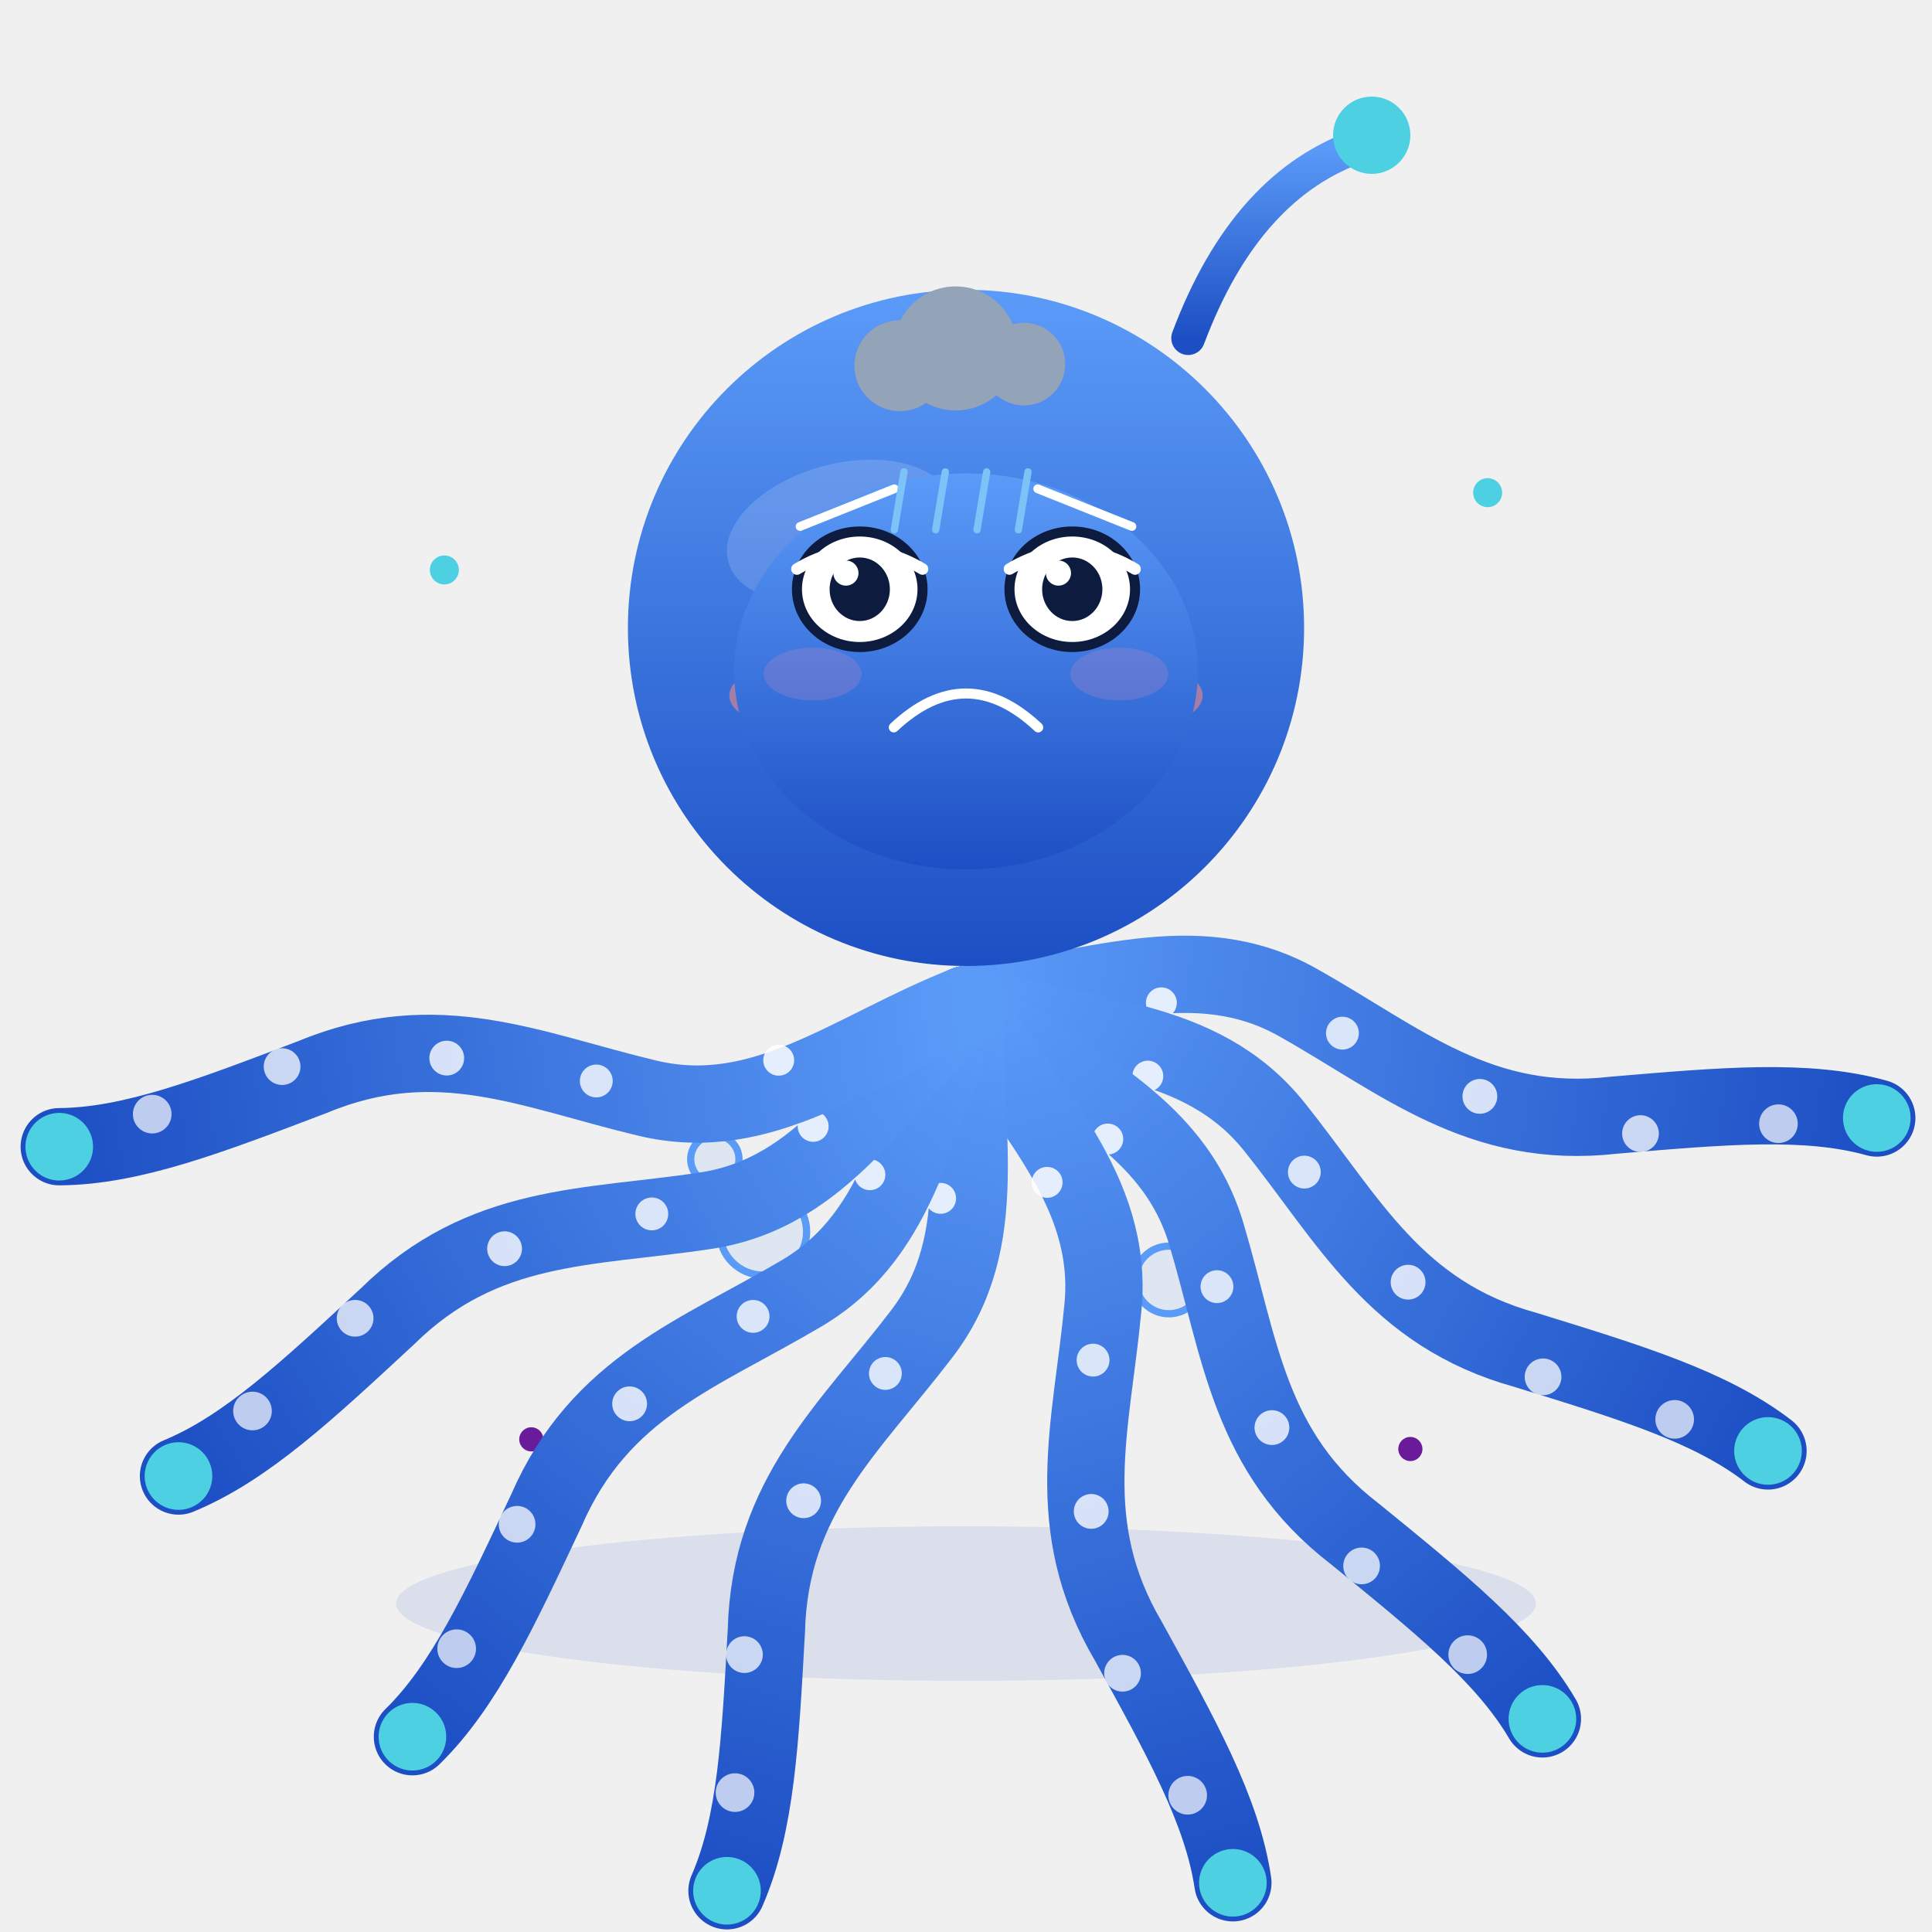
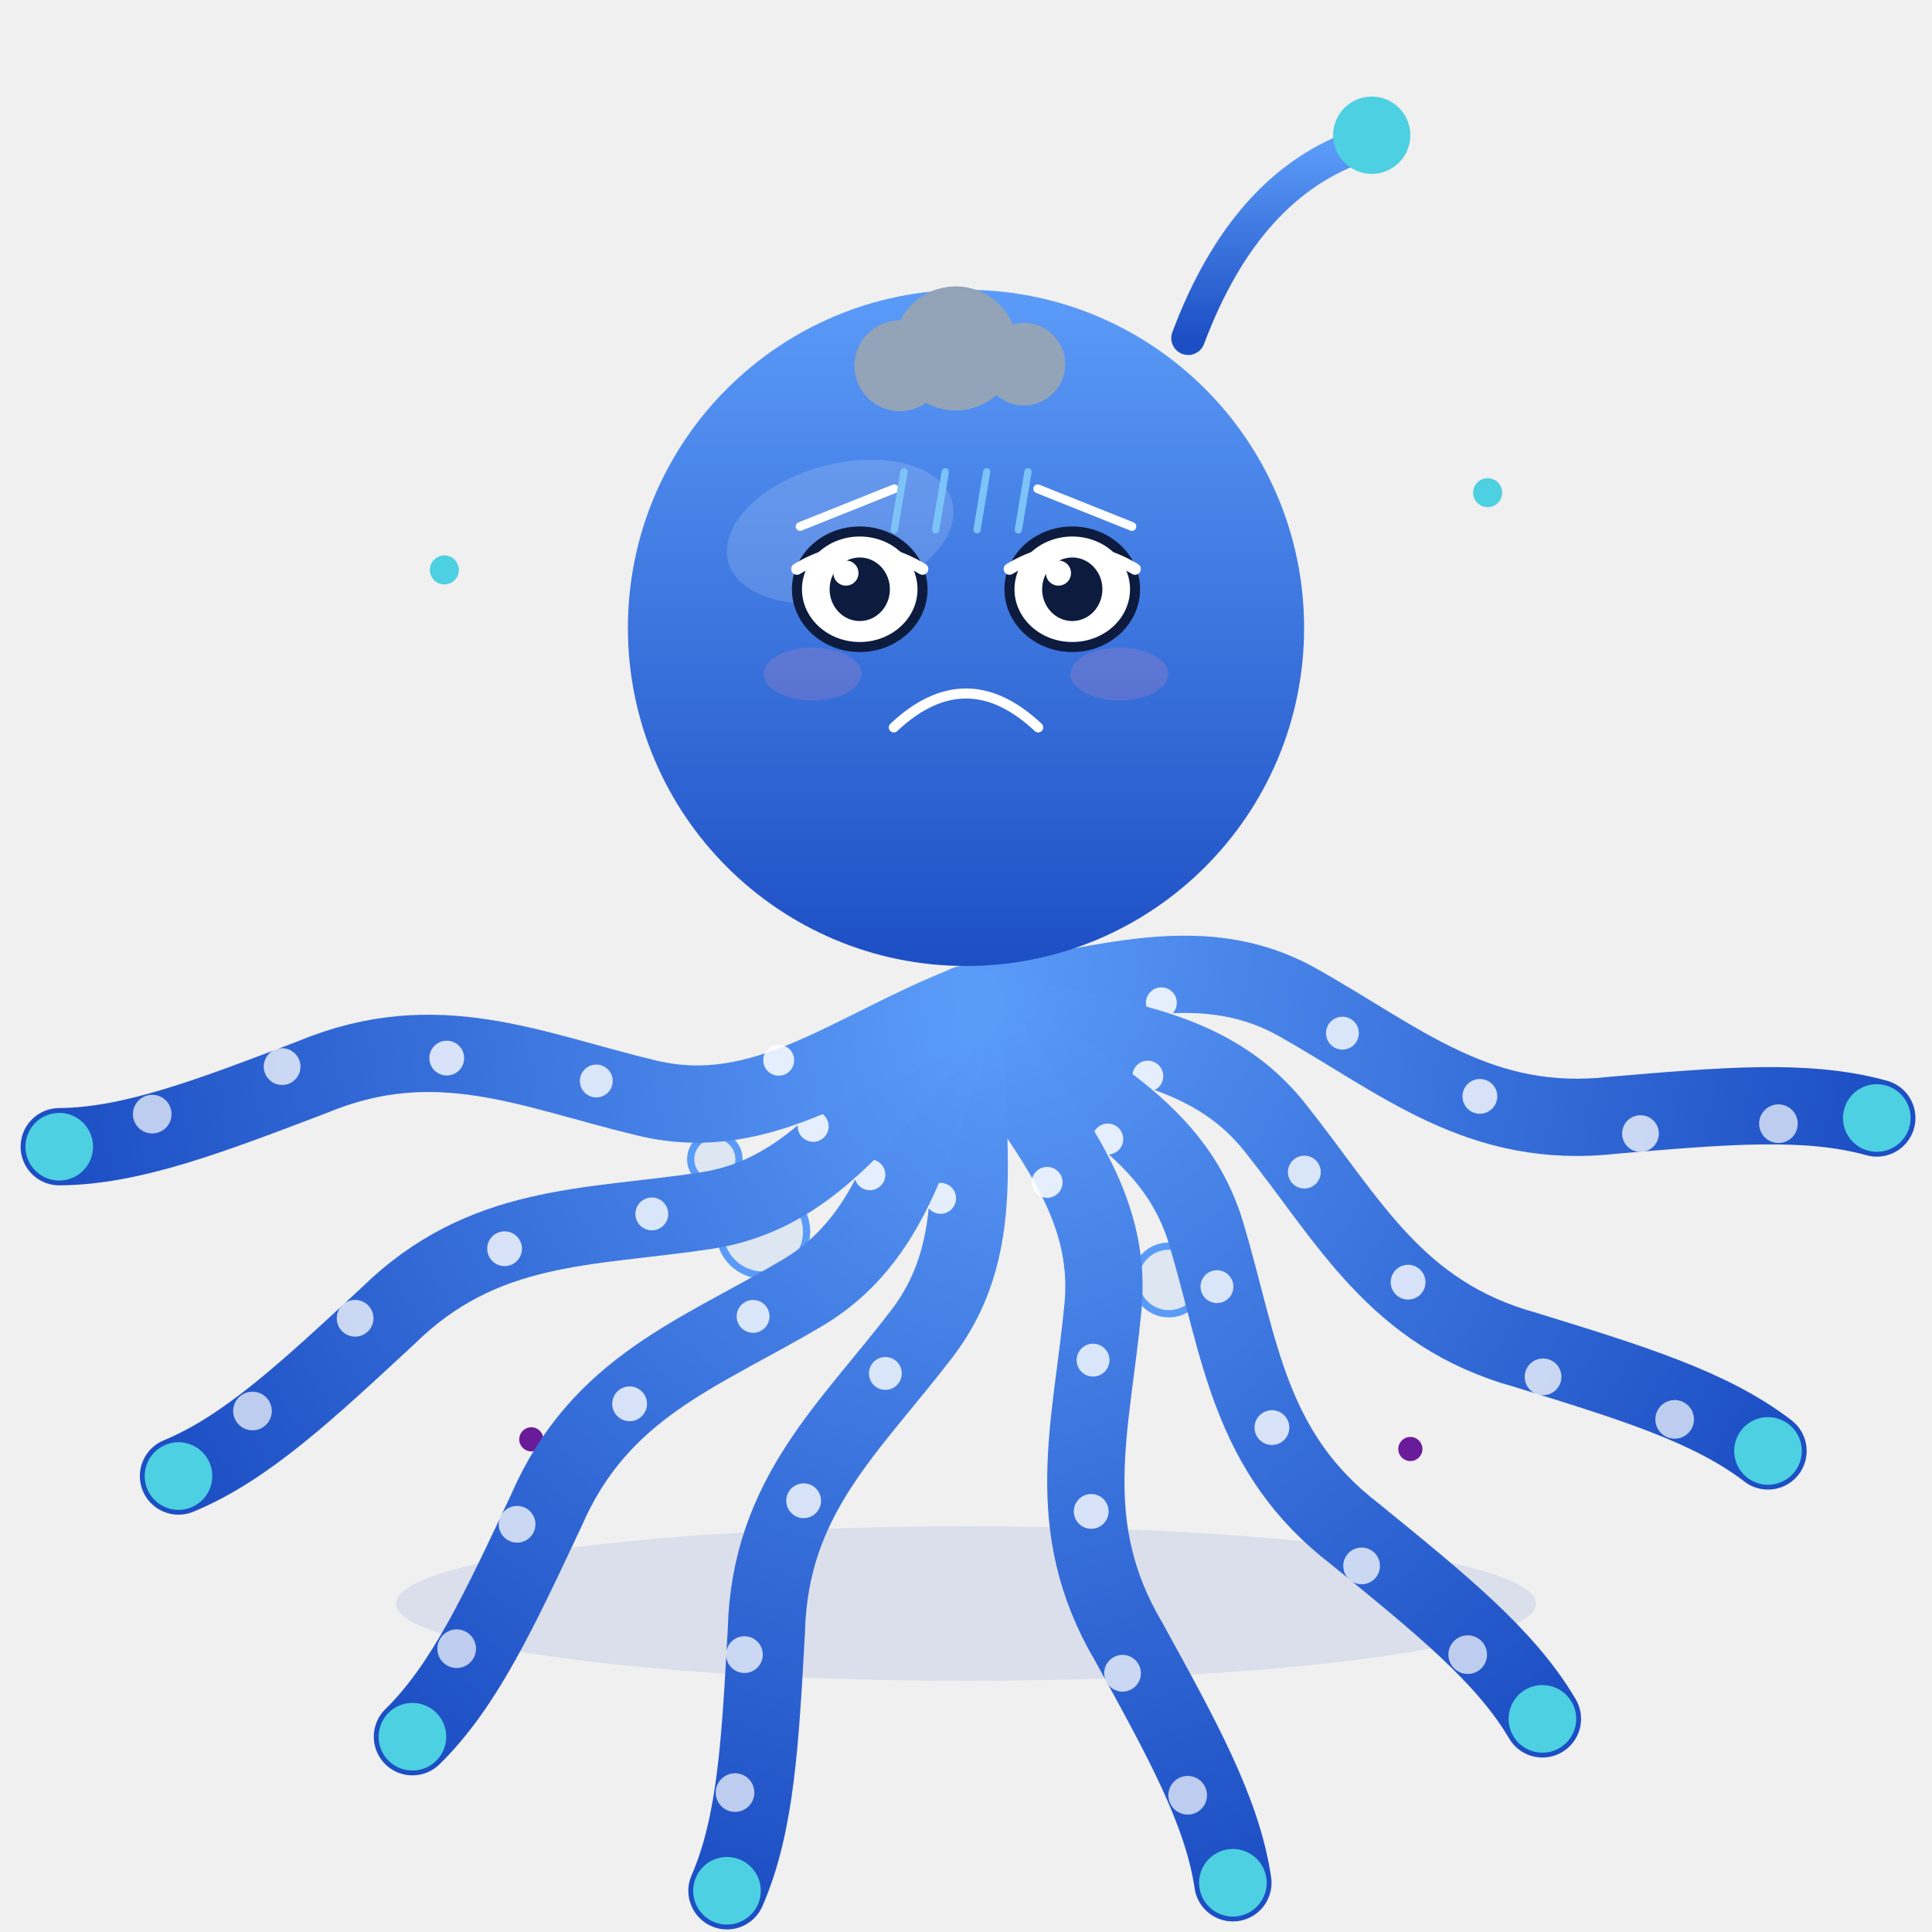
<svg xmlns="http://www.w3.org/2000/svg" viewBox="0 0 400 400" width="400" height="400" role="img" aria-label="小八爪 · 沮丧 Depressed">
  <style>
.ex-motion { animation: ex-slump 4.2s ease-in-out infinite; transform-box: fill-box; transform-origin: 50% 50%; }
.ex-anim-tear { animation: ex-tear 1.8s ease-in infinite; transform-box: fill-box; transform-origin: center; }
.ex-anim-sweat { animation: ex-tear 1.5s ease-in infinite; transform-box: fill-box; transform-origin: center; }
.ex-anim-heart { animation: ex-heart 2.2s ease-out infinite; transform-box: fill-box; transform-origin: center; }
.ex-anim-spark { animation: ex-spark 1.9s ease-in-out infinite; transform-box: fill-box; transform-origin: center; }
.ex-anim-rain { animation: ex-rain 1.4s linear infinite; transform-box: fill-box; transform-origin: center; }
.ex-anim-confetti { animation: ex-confetti 2.4s linear infinite; transform-box: fill-box; transform-origin: center; }
.ex-anim-pulse { animation: ex-pulse 1.6s ease-in-out infinite; transform-box: fill-box; transform-origin: center; }
.ex-anim-knock { animation: ex-knock 0.55s ease-in-out infinite; transform-box: fill-box; transform-origin: center; }
.ex-anim-knockline { animation: ex-knockline 0.55s ease-out infinite; transform-box: fill-box; transform-origin: center; }
.ex-anim-palm { animation: ex-palm 0.9s ease-in-out infinite; transform-box: fill-box; transform-origin: center; }
.ex-anim-steam { animation: ex-steam 1.8s ease-out infinite; transform-box: fill-box; transform-origin: center; }
.ex-anim-shock { animation: ex-shock 0.5s ease-in-out infinite; transform-box: fill-box; transform-origin: center; }
.ex-anim-please { animation: ex-please 1.4s ease-in-out infinite; transform-box: fill-box; transform-origin: center; }
.ex-anim-drift { animation: ex-drift 4.5s ease-in-out infinite; transform-box: fill-box; transform-origin: center; }
@keyframes ex-slump { 0%,100% { transform: translateY(0); } 50% { transform: translateY(4.16px); } }
@keyframes ex-tear { 0% { transform: translateY(0); opacity: 0; } 18% { opacity: 1; } 100% { transform: translateY(14.3px); opacity: 0; } }
@keyframes ex-heart { 0% { transform: translateY(0) scale(.65); opacity: 0; } 20% { opacity: 1; } 100% { transform: translateY(-23.4px) scale(1.15); opacity: 0; } }
@keyframes ex-spark { 0%,100% { transform: scale(.6) rotate(0deg); opacity: .3; } 50% { transform: scale(1.15) rotate(25deg); opacity: 1; } }
@keyframes ex-rain { 0% { transform: translateY(0); opacity: 0; } 20% { opacity: 1; } 100% { transform: translateY(15.6px); opacity: 0; } }
@keyframes ex-confetti { 0% { transform: translateY(-4.55px) rotate(0deg); opacity: 1; } 100% { transform: translateY(20.8px) rotate(200deg); opacity: 0; } }
@keyframes ex-pulse { 0%,100% { transform: scale(1); opacity: .35; } 50% { transform: scale(1.18); opacity: .7; } }
@keyframes ex-knock { 0%,100% { transform: translateX(5.85px); } 35% { transform: translateX(0); } }
@keyframes ex-knockline { 0%,100% { transform: scaleX(.6); opacity: .35; } 35% { transform: scaleX(1); opacity: 1; } }
@keyframes ex-palm { 0%,100% { transform: translateY(0) rotate(0deg); } 50% { transform: translateY(-1.56px) rotate(-4deg); } }
@keyframes ex-steam { 0% { transform: translateY(0); opacity: .7; } 100% { transform: translateY(-11.7px); opacity: 0; } }
@keyframes ex-shock { 0%,100% { transform: scaleX(.7); opacity: .4; } 50% { transform: scaleX(1.25); opacity: 1; } }
@keyframes ex-please { 0%,100% { transform: translateY(0); } 50% { transform: translateY(-2.34px); } }
@keyframes ex-drift { 0%,100% { transform: translateY(0); } 50% { transform: translateY(-2.6px); } }
@media (prefers-reduced-motion: reduce) {
  .ex-motion, [class*="ex-anim-"] { animation: none !important; }
}
</style>
  <g class="ex-motion ex-depressed">
    <g class="ex-base">
      <defs>
        <linearGradient id="bodyGrad" x1="0" y1="0" x2="0" y2="1">
          <stop offset="0%" stop-color="#5b9bf8" />
          <stop offset="100%" stop-color="#1d4fc4" />
        </linearGradient>
        <path id="tentaclePath" d="M0,0 C6,25 19,45 10,68 C1,91 -11,109 -4,136 C1,158 5,175 3,190" fill="none" stroke="url(#bodyGrad)" stroke-width="16" stroke-linecap="round" />
        <g id="tentacleUnit">
          <use href="#tentaclePath" />
          <circle cx="6" cy="40" r="3.2" fill="#fff" opacity="0.85" />
          <circle cx="5" cy="78" r="3.4" fill="#fff" opacity="0.8" />
          <circle cx="-4" cy="108" r="3.6" fill="#fff" opacity="0.8" />
          <circle cx="-7" cy="142" r="3.8" fill="#fff" opacity="0.75" />
          <circle cx="-1" cy="170" r="4" fill="#fff" opacity="0.7" />
          <circle cx="3" cy="190" r="7" fill="#4dd0e1">
        
        
      </circle>
        </g>
      </defs>
      <circle cx="92" cy="118" r="3" fill="#4dd0e1" />
      <circle cx="308" cy="102" r="3" fill="#4dd0e1" />
      <circle cx="110" cy="298" r="2.5" fill="#6a1b9a" />
      <circle cx="292" cy="300" r="2.5" fill="#6a1b9a" />
      <g stroke="#5b9bf8" fill="rgba(91,155,248,0.12)" stroke-width="1.5">
        <circle cx="158" cy="255" r="9" />
        <circle cx="242" cy="265" r="7" />
        <circle cx="200" cy="250" r="5" />
        <circle cx="148" cy="240" r="5" />
      </g>
      <ellipse cx="200" cy="332" rx="118" ry="16" fill="rgba(29,79,196,0.10)">
    
  </ellipse>
      <g>
        <g>
          <g transform="translate(200 208)">
            <g transform="rotate(-82)">
              <g>
                <use href="#tentacleUnit" />
              </g>
            </g>
            <g transform="rotate(-60)">
              <g>
                <use href="#tentacleUnit" />
              </g>
            </g>
            <g transform="rotate(-38)">
              <g>
                <use href="#tentacleUnit" />
              </g>
            </g>
            <g transform="rotate(-16)">
              <g>
                <use href="#tentacleUnit" />
              </g>
            </g>
            <g transform="rotate(16)">
              <g>
                <use href="#tentacleUnit" />
              </g>
            </g>
            <g transform="rotate(38)">
              <g>
                <use href="#tentacleUnit" />
              </g>
            </g>
            <g transform="rotate(60)">
              <g>
                <use href="#tentacleUnit" />
              </g>
            </g>
            <g transform="rotate(82)">
              <g>
                <use href="#tentacleUnit" />
              </g>
            </g>
          </g>
          <g transform="translate(200 130)">
            <circle r="70" fill="url(#bodyGrad)" />
            <ellipse cx="-20" cy="-26" rx="24" ry="14" fill="#fff" opacity="0.15" transform="rotate(-15)" />
            <path d="M46,-60 Q58,-92 82,-100" fill="none" stroke="url(#bodyGrad)" stroke-width="7" stroke-linecap="round" />
            <circle cx="84" cy="-102" r="8" fill="#4dd0e1">
          
        </circle>
-             <g transform="translate(-22 -8)">
-               <g>
-                 <ellipse rx="14" ry="12" fill="#0d1b3e" />
-                 <circle cx="5" cy="-4" r="4.5" fill="#fff" />
-               </g>
-             </g>
-             <g transform="translate(22 -8)">
-               <g>
-                 <ellipse rx="14" ry="12" fill="#0d1b3e" />
-                 <circle cx="-5" cy="-4" r="4.5" fill="#fff" />
-               </g>
-             </g>
-             <ellipse cx="-40" cy="14" rx="9" ry="5.5" fill="#ff8a80" opacity="0.55" />
-             <ellipse cx="40" cy="14" rx="9" ry="5.5" fill="#ff8a80" opacity="0.55" />
-             <path d="M-18,20 Q0,34 18,20" fill="none" stroke="#0d1b3e" stroke-width="4" stroke-linecap="round" />
          </g>
        </g>
      </g>
    </g>
    <g class="ex-face">
-       <ellipse cx="200" cy="139" rx="48" ry="41" fill="url(#bodyGrad)" />
      <path d="M 165.65,109 L 185.15,101.2" stroke="#FFFFFF" stroke-width="1.82" stroke-linecap="round" />
      <path d="M 234.35,109 L 214.85,101.2" stroke="#FFFFFF" stroke-width="1.82" stroke-linecap="round" />
      <ellipse cx="178" cy="122" rx="13" ry="11.96" fill="#FFFFFF" stroke="#0D1B3E" stroke-width="2.08" />
      <ellipse cx="178" cy="122" rx="6.24" ry="6.58" fill="#0D1B3E" />
      <circle cx="175.14" cy="118.65" r="2.6" fill="#FFFFFF" />
      <path d="M 165,117.81 Q 178,110.04 191,117.81" fill="none" stroke="#FFFFFF" stroke-width="2.39" stroke-linecap="round" />
      <ellipse cx="222" cy="122" rx="13" ry="11.96" fill="#FFFFFF" stroke="#0D1B3E" stroke-width="2.08" />
      <ellipse cx="222" cy="122" rx="6.24" ry="6.58" fill="#0D1B3E" />
      <circle cx="219.14" cy="118.65" r="2.6" fill="#FFFFFF" />
      <path d="M 209,117.81 Q 222,110.04 235,117.81" fill="none" stroke="#FFFFFF" stroke-width="2.39" stroke-linecap="round" />
      <path d="M 185.05,150.6 Q 200,136.56 214.95,150.6" fill="none" stroke="#FFFFFF" stroke-width="2.08" stroke-linecap="round" />
      <ellipse cx="168.25" cy="139.55" rx="10.14" ry="5.46" fill="#FF8FB3" opacity="0.18" />
      <ellipse cx="231.75" cy="139.55" rx="10.14" ry="5.46" fill="#FF8FB3" opacity="0.18" />
      <g class="ex-anim-drift">
        <circle cx="186.31" cy="75.72" r="9.41" fill="#93A3B8" />
        <circle cx="197.86" cy="72.14" r="12.84" fill="#93A3B8" />
        <circle cx="211.98" cy="75.39" r="8.56" fill="#93A3B8" />
        <rect x="180.74" y="74.09" width="38.51" height="6.83" rx="3.41" fill="#93A3B8" />
      </g>
      <g transform="translate(187.16 97.69)">
        <path class="ex-anim-rain" style="animation-delay:0.0s" d="M 0 0 L -2 12" stroke="#7CC4F8" stroke-width="1.5" stroke-linecap="round" />
      </g>
      <g transform="translate(195.72 97.69)">
        <path class="ex-anim-rain" style="animation-delay:0.22s" d="M 0 0 L -2 12" stroke="#7CC4F8" stroke-width="1.5" stroke-linecap="round" />
      </g>
      <g transform="translate(204.28 97.69)">
        <path class="ex-anim-rain" style="animation-delay:0.44s" d="M 0 0 L -2 12" stroke="#7CC4F8" stroke-width="1.5" stroke-linecap="round" />
      </g>
      <g transform="translate(212.84 97.69)">
        <path class="ex-anim-rain" style="animation-delay:0.66s" d="M 0 0 L -2 12" stroke="#7CC4F8" stroke-width="1.5" stroke-linecap="round" />
      </g>
    </g>
  </g>
</svg>
